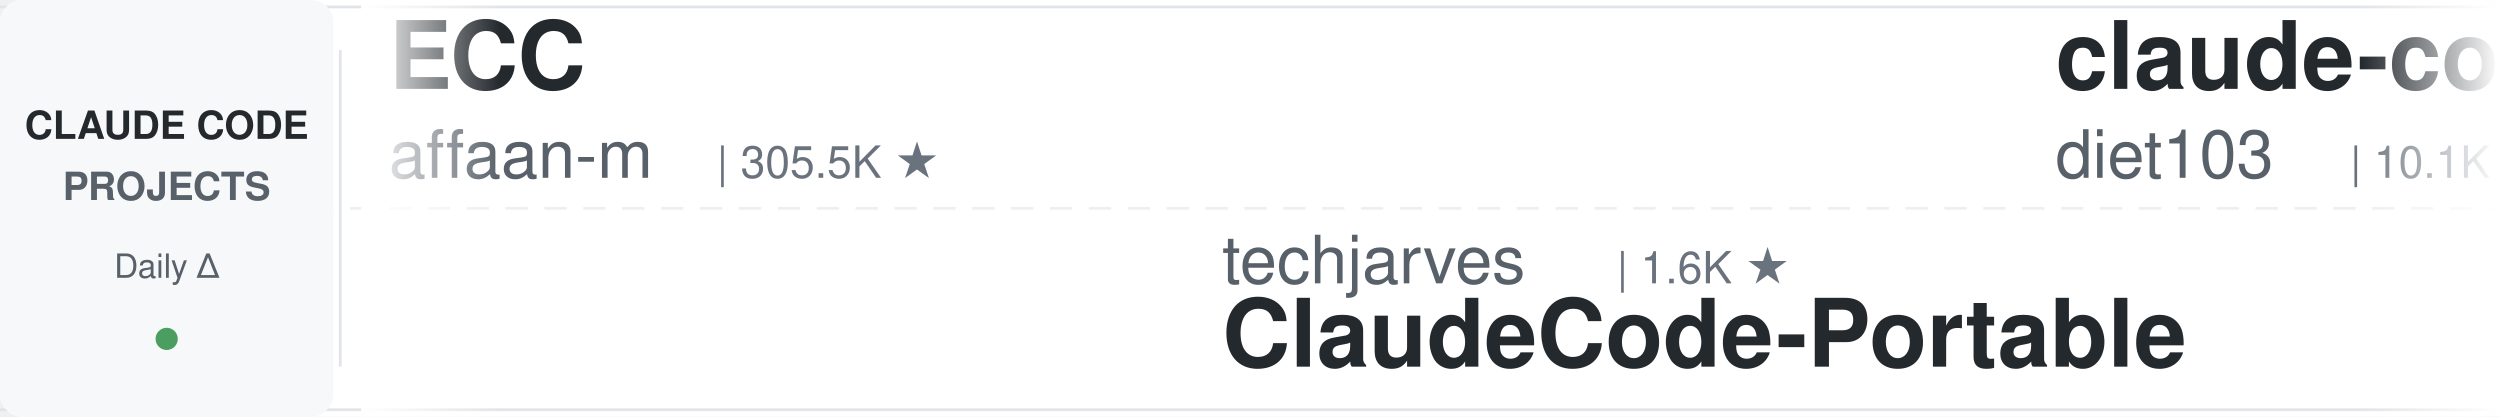
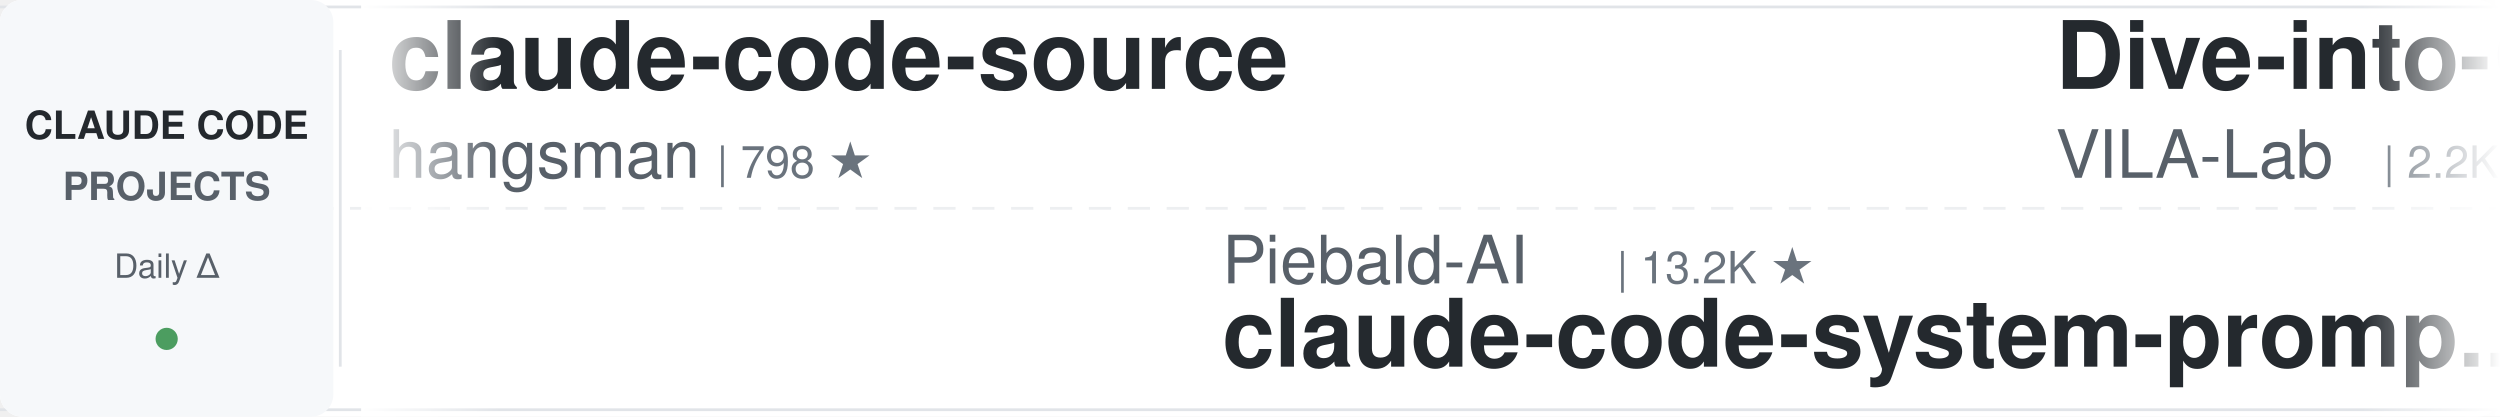
<svg xmlns="http://www.w3.org/2000/svg" width="900" height="150">
  <defs>
    <linearGradient id="leftFade" x1="0%" y1="0%" x2="100%" y2="0%">
      <stop offset="0%" style="stop-color:#ffffff;stop-opacity:1" />
      <stop offset="100%" style="stop-color:#ffffff;stop-opacity:0" />
    </linearGradient>
    <linearGradient id="rightFade" x1="0%" y1="0%" x2="100%" y2="0%">
      <stop offset="0%" style="stop-color:#ffffff;stop-opacity:0" />
      <stop offset="100%" style="stop-color:#ffffff;stop-opacity:1" />
    </linearGradient>
  </defs>
  <rect width="900" height="150" fill="#ffffff" rx="8" />
  <rect x="0" y="2" width="900" height="1" fill="#e1e4e8" />
  <rect x="0" y="147" width="900" height="1" fill="#e1e4e8" />
  <line x1="0" y1="75" x2="900" y2="75" stroke="#e1e4e8" stroke-width="1" stroke-dasharray="8 6" opacity="0.6" />
  <rect x="0" y="0" width="120" height="150" fill="#f6f8fa" rx="8" />
  <text x="60" y="50" font-family="-apple-system, BlinkMacSystemFont, 'Segoe UI', Helvetica, Arial, sans-serif" font-size="14" font-weight="600" fill="#24292e" text-anchor="middle">CLAUDE CODE</text>
  <text x="60" y="72" font-family="-apple-system, BlinkMacSystemFont, 'Segoe UI', Helvetica, Arial, sans-serif" font-size="14" font-weight="600" fill="#586069" text-anchor="middle">PROJECTS</text>
  <text x="60" y="100" font-family="-apple-system, BlinkMacSystemFont, 'Segoe UI', Helvetica, Arial, sans-serif" font-size="12" font-weight="500" fill="#586069" text-anchor="middle">Daily Δ</text>
  <circle cx="60" cy="122" r="4" fill="#22863a" opacity="0.8" />
  <rect x="122" y="18" width="1" height="114" fill="#e1e4e8" />
  <clipPath id="tickerClip">
    <rect x="130" y="0" width="770" height="150" />
  </clipPath>
  <g clip-path="url(#tickerClip)">
    <g id="tickerItems">
      <animateTransform attributeName="transform" attributeType="XML" type="translate" from="0 0" to="-3000 0" dur="54s" repeatCount="indefinite" />
      <g transform="translate(0, 0)">
-         <text x="140" y="32" font-family="-apple-system, BlinkMacSystemFont, 'Segoe UI', Helvetica, Arial, sans-serif" font-size="34" font-weight="600" fill="#24292e">ECC</text>
-         <text x="140" y="64" font-family="-apple-system, BlinkMacSystemFont, 'Segoe UI', Helvetica, Arial, sans-serif" font-size="24" font-weight="400" fill="#586069">affaan-m</text>
-         <text x="258" y="64" font-family="-apple-system, BlinkMacSystemFont, 'Segoe UI', Helvetica, Arial, sans-serif" font-size="16" font-weight="500" fill="#6a737d">| 305.5K ★</text>
+         <text x="140" y="32" font-family="-apple-system, BlinkMacSystemFont, 'Segoe UI', Helvetica, Arial, sans-serif" font-size="34" font-weight="600" fill="#24292e">claude-code-source</text>
+         <text x="140" y="64" font-family="-apple-system, BlinkMacSystemFont, 'Segoe UI', Helvetica, Arial, sans-serif" font-size="24" font-weight="400" fill="#586069">hangsman</text>
+         <text x="258" y="64" font-family="-apple-system, BlinkMacSystemFont, 'Segoe UI', Helvetica, Arial, sans-serif" font-size="16" font-weight="500" fill="#6a737d">| 798 ★</text>
      </g>
      <g transform="translate(300, 0)">
-         <text x="140" y="102" font-family="-apple-system, BlinkMacSystemFont, 'Segoe UI', Helvetica, Arial, sans-serif" font-size="24" font-weight="400" fill="#586069">techjarves</text>
-         <text x="282" y="102" font-family="-apple-system, BlinkMacSystemFont, 'Segoe UI', Helvetica, Arial, sans-serif" font-size="16" font-weight="500" fill="#6a737d">| 1.6K ★</text>
-         <text x="140" y="132" font-family="-apple-system, BlinkMacSystemFont, 'Segoe UI', Helvetica, Arial, sans-serif" font-size="34" font-weight="600" fill="#24292e">ClaudeCode-Portable</text>
+         <text x="140" y="102" font-family="-apple-system, BlinkMacSystemFont, 'Segoe UI', Helvetica, Arial, sans-serif" font-size="24" font-weight="400" fill="#586069">Piebald-AI</text>
+         <text x="282" y="102" font-family="-apple-system, BlinkMacSystemFont, 'Segoe UI', Helvetica, Arial, sans-serif" font-size="16" font-weight="500" fill="#6a737d">| 13.2K ★</text>
+         <text x="140" y="132" font-family="-apple-system, BlinkMacSystemFont, 'Segoe UI', Helvetica, Arial, sans-serif" font-size="34" font-weight="600" fill="#24292e">claude-code-system-promp...</text>
      </g>
      <g transform="translate(600, 0)">
-         <text x="140" y="32" font-family="-apple-system, BlinkMacSystemFont, 'Segoe UI', Helvetica, Arial, sans-serif" font-size="34" font-weight="600" fill="#24292e">claude-code-infrastructu...</text>
-         <text x="140" y="64" font-family="-apple-system, BlinkMacSystemFont, 'Segoe UI', Helvetica, Arial, sans-serif" font-size="24" font-weight="400" fill="#586069">diet103</text>
-         <text x="246" y="64" font-family="-apple-system, BlinkMacSystemFont, 'Segoe UI', Helvetica, Arial, sans-serif" font-size="16" font-weight="500" fill="#6a737d">| 10.1K ★</text>
+         <text x="140" y="32" font-family="-apple-system, BlinkMacSystemFont, 'Segoe UI', Helvetica, Arial, sans-serif" font-size="34" font-weight="600" fill="#24292e">Dive-into-Claude-Code</text>
+         <text x="140" y="64" font-family="-apple-system, BlinkMacSystemFont, 'Segoe UI', Helvetica, Arial, sans-serif" font-size="24" font-weight="400" fill="#586069">VILA-Lab</text>
+         <text x="258" y="64" font-family="-apple-system, BlinkMacSystemFont, 'Segoe UI', Helvetica, Arial, sans-serif" font-size="16" font-weight="500" fill="#6a737d">| 2.2K ★</text>
      </g>
      <g transform="translate(900, 0)">
        <text x="140" y="102" font-family="-apple-system, BlinkMacSystemFont, 'Segoe UI', Helvetica, Arial, sans-serif" font-size="24" font-weight="400" fill="#586069">asgeirtj</text>
-         <text x="258" y="102" font-family="-apple-system, BlinkMacSystemFont, 'Segoe UI', Helvetica, Arial, sans-serif" font-size="16" font-weight="500" fill="#6a737d">| 71.6K ★</text>
+         <text x="258" y="102" font-family="-apple-system, BlinkMacSystemFont, 'Segoe UI', Helvetica, Arial, sans-serif" font-size="16" font-weight="500" fill="#6a737d">| 71.7K ★</text>
        <text x="140" y="132" font-family="-apple-system, BlinkMacSystemFont, 'Segoe UI', Helvetica, Arial, sans-serif" font-size="34" font-weight="600" fill="#24292e">system_prompts_leaks</text>
      </g>
      <g transform="translate(1200, 0)">
        <text x="140" y="32" font-family="-apple-system, BlinkMacSystemFont, 'Segoe UI', Helvetica, Arial, sans-serif" font-size="34" font-weight="600" fill="#24292e">claude-code-source</text>
-         <text x="140" y="64" font-family="-apple-system, BlinkMacSystemFont, 'Segoe UI', Helvetica, Arial, sans-serif" font-size="24" font-weight="400" fill="#586069">JrCx7scC</text>
-         <text x="258" y="64" font-family="-apple-system, BlinkMacSystemFont, 'Segoe UI', Helvetica, Arial, sans-serif" font-size="16" font-weight="500" fill="#6a737d">| 377 ★</text>
+         <text x="140" y="64" font-family="-apple-system, BlinkMacSystemFont, 'Segoe UI', Helvetica, Arial, sans-serif" font-size="24" font-weight="400" fill="#586069">AprilNEA</text>
+         <text x="258" y="64" font-family="-apple-system, BlinkMacSystemFont, 'Segoe UI', Helvetica, Arial, sans-serif" font-size="16" font-weight="500" fill="#6a737d">| 393 ★</text>
      </g>
      <g transform="translate(1500, 0)">
-         <text x="140" y="102" font-family="-apple-system, BlinkMacSystemFont, 'Segoe UI', Helvetica, Arial, sans-serif" font-size="24" font-weight="400" fill="#586069">anthropics</text>
-         <text x="282" y="102" font-family="-apple-system, BlinkMacSystemFont, 'Segoe UI', Helvetica, Arial, sans-serif" font-size="16" font-weight="500" fill="#6a737d">| 1.1K ★</text>
-         <text x="140" y="132" font-family="-apple-system, BlinkMacSystemFont, 'Segoe UI', Helvetica, Arial, sans-serif" font-size="34" font-weight="600" fill="#24292e">claude-code-base-action</text>
+         <text x="140" y="102" font-family="-apple-system, BlinkMacSystemFont, 'Segoe UI', Helvetica, Arial, sans-serif" font-size="24" font-weight="400" fill="#586069">Cranot</text>
+         <text x="234" y="102" font-family="-apple-system, BlinkMacSystemFont, 'Segoe UI', Helvetica, Arial, sans-serif" font-size="16" font-weight="500" fill="#6a737d">| 2.9K ★</text>
+         <text x="140" y="132" font-family="-apple-system, BlinkMacSystemFont, 'Segoe UI', Helvetica, Arial, sans-serif" font-size="34" font-weight="600" fill="#24292e">claude-code-guide</text>
      </g>
      <g transform="translate(1800, 0)">
-         <text x="140" y="32" font-family="-apple-system, BlinkMacSystemFont, 'Segoe UI', Helvetica, Arial, sans-serif" font-size="34" font-weight="600" fill="#24292e">Claude-Code-Source-Study</text>
-         <text x="140" y="64" font-family="-apple-system, BlinkMacSystemFont, 'Segoe UI', Helvetica, Arial, sans-serif" font-size="24" font-weight="400" fill="#586069">luyao618</text>
-         <text x="258" y="64" font-family="-apple-system, BlinkMacSystemFont, 'Segoe UI', Helvetica, Arial, sans-serif" font-size="16" font-weight="500" fill="#6a737d">| 1.7K ★</text>
+         <text x="140" y="32" font-family="-apple-system, BlinkMacSystemFont, 'Segoe UI', Helvetica, Arial, sans-serif" font-size="34" font-weight="600" fill="#24292e">everything-claude-code</text>
+         <text x="140" y="64" font-family="-apple-system, BlinkMacSystemFont, 'Segoe UI', Helvetica, Arial, sans-serif" font-size="24" font-weight="400" fill="#586069">WorldFlowAI</text>
+         <text x="294" y="64" font-family="-apple-system, BlinkMacSystemFont, 'Segoe UI', Helvetica, Arial, sans-serif" font-size="16" font-weight="500" fill="#6a737d">| 6.6K ★</text>
      </g>
      <g transform="translate(2100, 0)">
-         <text x="140" y="102" font-family="-apple-system, BlinkMacSystemFont, 'Segoe UI', Helvetica, Arial, sans-serif" font-size="24" font-weight="400" fill="#586069">ponponon</text>
-         <text x="258" y="102" font-family="-apple-system, BlinkMacSystemFont, 'Segoe UI', Helvetica, Arial, sans-serif" font-size="16" font-weight="500" fill="#6a737d">| 2.3K ★</text>
-         <text x="140" y="132" font-family="-apple-system, BlinkMacSystemFont, 'Segoe UI', Helvetica, Arial, sans-serif" font-size="34" font-weight="600" fill="#24292e">claude_code_src</text>
+         <text x="140" y="102" font-family="-apple-system, BlinkMacSystemFont, 'Segoe UI', Helvetica, Arial, sans-serif" font-size="24" font-weight="400" fill="#586069">VoltAgent</text>
+         <text x="270" y="102" font-family="-apple-system, BlinkMacSystemFont, 'Segoe UI', Helvetica, Arial, sans-serif" font-size="16" font-weight="500" fill="#6a737d">| 26.6K ★</text>
+         <text x="140" y="132" font-family="-apple-system, BlinkMacSystemFont, 'Segoe UI', Helvetica, Arial, sans-serif" font-size="34" font-weight="600" fill="#24292e">awesome-claude-code-suba...</text>
      </g>
      <g transform="translate(2400, 0)">
-         <text x="140" y="32" font-family="-apple-system, BlinkMacSystemFont, 'Segoe UI', Helvetica, Arial, sans-serif" font-size="34" font-weight="600" fill="#24292e">claude-code-security-rev...</text>
-         <text x="140" y="64" font-family="-apple-system, BlinkMacSystemFont, 'Segoe UI', Helvetica, Arial, sans-serif" font-size="24" font-weight="400" fill="#586069">anthropics</text>
-         <text x="282" y="64" font-family="-apple-system, BlinkMacSystemFont, 'Segoe UI', Helvetica, Arial, sans-serif" font-size="16" font-weight="500" fill="#6a737d">| 7.0K ★</text>
+         <text x="140" y="32" font-family="-apple-system, BlinkMacSystemFont, 'Segoe UI', Helvetica, Arial, sans-serif" font-size="34" font-weight="600" fill="#24292e">edmunds-claude-code</text>
+         <text x="140" y="64" font-family="-apple-system, BlinkMacSystemFont, 'Segoe UI', Helvetica, Arial, sans-serif" font-size="24" font-weight="400" fill="#586069">edmund-io</text>
+         <text x="270" y="64" font-family="-apple-system, BlinkMacSystemFont, 'Segoe UI', Helvetica, Arial, sans-serif" font-size="16" font-weight="500" fill="#6a737d">| 1.5K ★</text>
      </g>
      <g transform="translate(2700, 0)">
-         <text x="140" y="102" font-family="-apple-system, BlinkMacSystemFont, 'Segoe UI', Helvetica, Arial, sans-serif" font-size="24" font-weight="400" fill="#586069">shanraisshan</text>
-         <text x="306" y="102" font-family="-apple-system, BlinkMacSystemFont, 'Segoe UI', Helvetica, Arial, sans-serif" font-size="16" font-weight="500" fill="#6a737d">| 69.2K ★</text>
-         <text x="140" y="132" font-family="-apple-system, BlinkMacSystemFont, 'Segoe UI', Helvetica, Arial, sans-serif" font-size="34" font-weight="600" fill="#24292e">claude-code-best-practic...</text>
+         <text x="140" y="102" font-family="-apple-system, BlinkMacSystemFont, 'Segoe UI', Helvetica, Arial, sans-serif" font-size="24" font-weight="400" fill="#586069">centminmod</text>
+         <text x="282" y="102" font-family="-apple-system, BlinkMacSystemFont, 'Segoe UI', Helvetica, Arial, sans-serif" font-size="16" font-weight="500" fill="#6a737d">| 2.7K ★</text>
+         <text x="140" y="132" font-family="-apple-system, BlinkMacSystemFont, 'Segoe UI', Helvetica, Arial, sans-serif" font-size="34" font-weight="600" fill="#24292e">my-claude-code-setup</text>
      </g>
      <g transform="translate(3000, 0)">
-         <text x="140" y="32" font-family="-apple-system, BlinkMacSystemFont, 'Segoe UI', Helvetica, Arial, sans-serif" font-size="34" font-weight="600" fill="#24292e">ECC</text>
-         <text x="140" y="64" font-family="-apple-system, BlinkMacSystemFont, 'Segoe UI', Helvetica, Arial, sans-serif" font-size="24" font-weight="400" fill="#586069">affaan-m</text>
-         <text x="258" y="64" font-family="-apple-system, BlinkMacSystemFont, 'Segoe UI', Helvetica, Arial, sans-serif" font-size="16" font-weight="500" fill="#6a737d">| 305.5K ★</text>
+         <text x="140" y="32" font-family="-apple-system, BlinkMacSystemFont, 'Segoe UI', Helvetica, Arial, sans-serif" font-size="34" font-weight="600" fill="#24292e">claude-code-source</text>
+         <text x="140" y="64" font-family="-apple-system, BlinkMacSystemFont, 'Segoe UI', Helvetica, Arial, sans-serif" font-size="24" font-weight="400" fill="#586069">hangsman</text>
+         <text x="258" y="64" font-family="-apple-system, BlinkMacSystemFont, 'Segoe UI', Helvetica, Arial, sans-serif" font-size="16" font-weight="500" fill="#6a737d">| 798 ★</text>
      </g>
      <g transform="translate(3300, 0)">
-         <text x="140" y="102" font-family="-apple-system, BlinkMacSystemFont, 'Segoe UI', Helvetica, Arial, sans-serif" font-size="24" font-weight="400" fill="#586069">techjarves</text>
-         <text x="282" y="102" font-family="-apple-system, BlinkMacSystemFont, 'Segoe UI', Helvetica, Arial, sans-serif" font-size="16" font-weight="500" fill="#6a737d">| 1.6K ★</text>
-         <text x="140" y="132" font-family="-apple-system, BlinkMacSystemFont, 'Segoe UI', Helvetica, Arial, sans-serif" font-size="34" font-weight="600" fill="#24292e">ClaudeCode-Portable</text>
+         <text x="140" y="102" font-family="-apple-system, BlinkMacSystemFont, 'Segoe UI', Helvetica, Arial, sans-serif" font-size="24" font-weight="400" fill="#586069">Piebald-AI</text>
+         <text x="282" y="102" font-family="-apple-system, BlinkMacSystemFont, 'Segoe UI', Helvetica, Arial, sans-serif" font-size="16" font-weight="500" fill="#6a737d">| 13.2K ★</text>
+         <text x="140" y="132" font-family="-apple-system, BlinkMacSystemFont, 'Segoe UI', Helvetica, Arial, sans-serif" font-size="34" font-weight="600" fill="#24292e">claude-code-system-promp...</text>
      </g>
      <g transform="translate(3600, 0)">
-         <text x="140" y="32" font-family="-apple-system, BlinkMacSystemFont, 'Segoe UI', Helvetica, Arial, sans-serif" font-size="34" font-weight="600" fill="#24292e">claude-code-infrastructu...</text>
-         <text x="140" y="64" font-family="-apple-system, BlinkMacSystemFont, 'Segoe UI', Helvetica, Arial, sans-serif" font-size="24" font-weight="400" fill="#586069">diet103</text>
-         <text x="246" y="64" font-family="-apple-system, BlinkMacSystemFont, 'Segoe UI', Helvetica, Arial, sans-serif" font-size="16" font-weight="500" fill="#6a737d">| 10.1K ★</text>
+         <text x="140" y="32" font-family="-apple-system, BlinkMacSystemFont, 'Segoe UI', Helvetica, Arial, sans-serif" font-size="34" font-weight="600" fill="#24292e">Dive-into-Claude-Code</text>
+         <text x="140" y="64" font-family="-apple-system, BlinkMacSystemFont, 'Segoe UI', Helvetica, Arial, sans-serif" font-size="24" font-weight="400" fill="#586069">VILA-Lab</text>
+         <text x="258" y="64" font-family="-apple-system, BlinkMacSystemFont, 'Segoe UI', Helvetica, Arial, sans-serif" font-size="16" font-weight="500" fill="#6a737d">| 2.2K ★</text>
      </g>
      <g transform="translate(3900, 0)">
        <text x="140" y="102" font-family="-apple-system, BlinkMacSystemFont, 'Segoe UI', Helvetica, Arial, sans-serif" font-size="24" font-weight="400" fill="#586069">asgeirtj</text>
-         <text x="258" y="102" font-family="-apple-system, BlinkMacSystemFont, 'Segoe UI', Helvetica, Arial, sans-serif" font-size="16" font-weight="500" fill="#6a737d">| 71.6K ★</text>
+         <text x="258" y="102" font-family="-apple-system, BlinkMacSystemFont, 'Segoe UI', Helvetica, Arial, sans-serif" font-size="16" font-weight="500" fill="#6a737d">| 71.7K ★</text>
        <text x="140" y="132" font-family="-apple-system, BlinkMacSystemFont, 'Segoe UI', Helvetica, Arial, sans-serif" font-size="34" font-weight="600" fill="#24292e">system_prompts_leaks</text>
      </g>
    </g>
  </g>
  <rect x="130" y="0" width="50" height="150" fill="url(#leftFade)" />
  <rect x="850" y="0" width="50" height="150" fill="url(#rightFade)" />
</svg>
